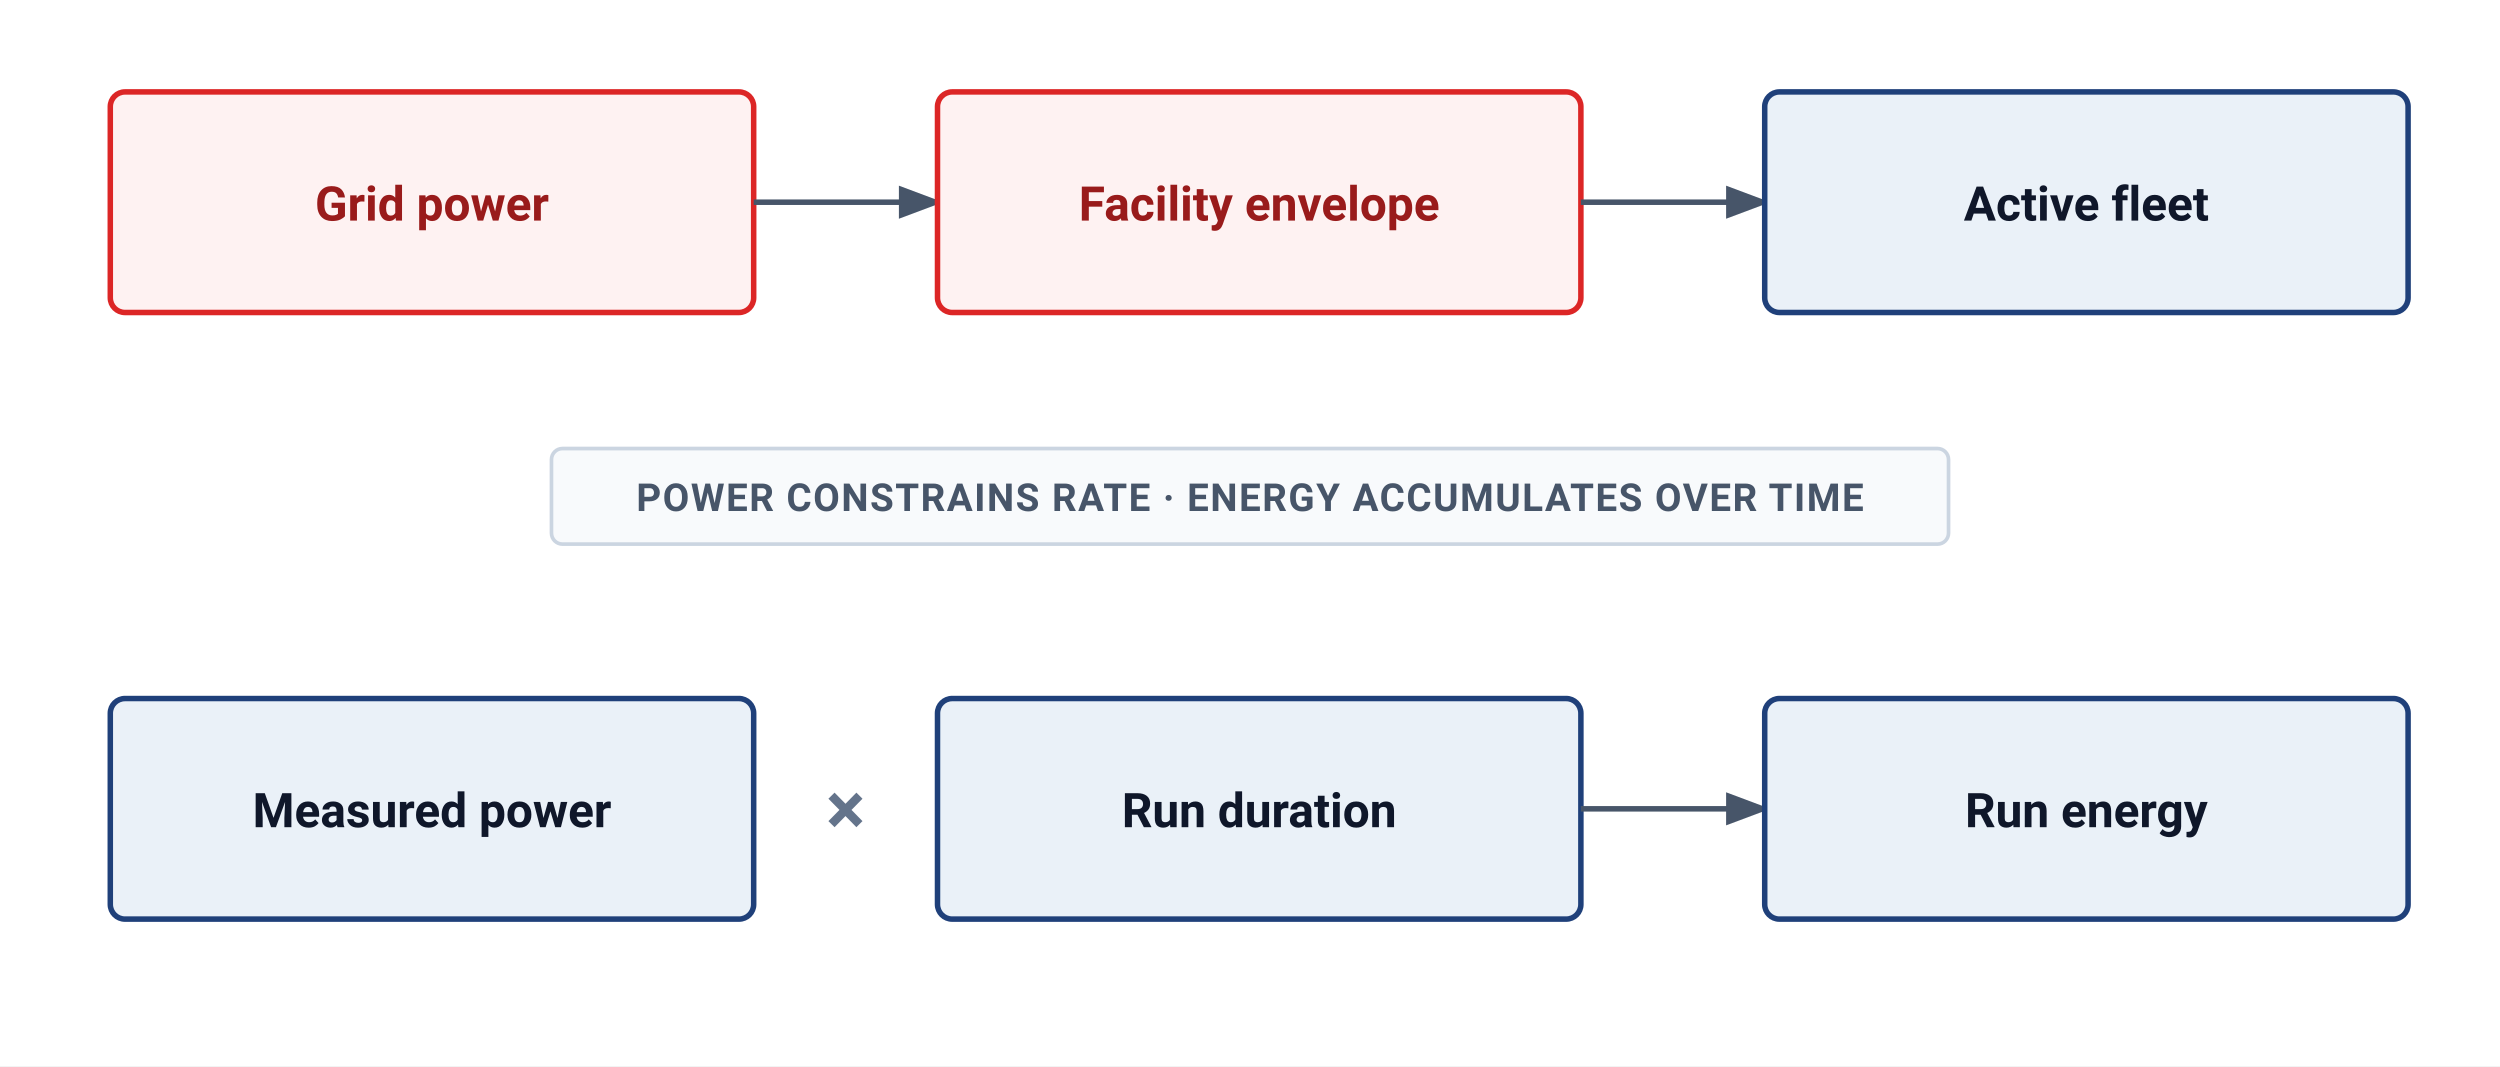
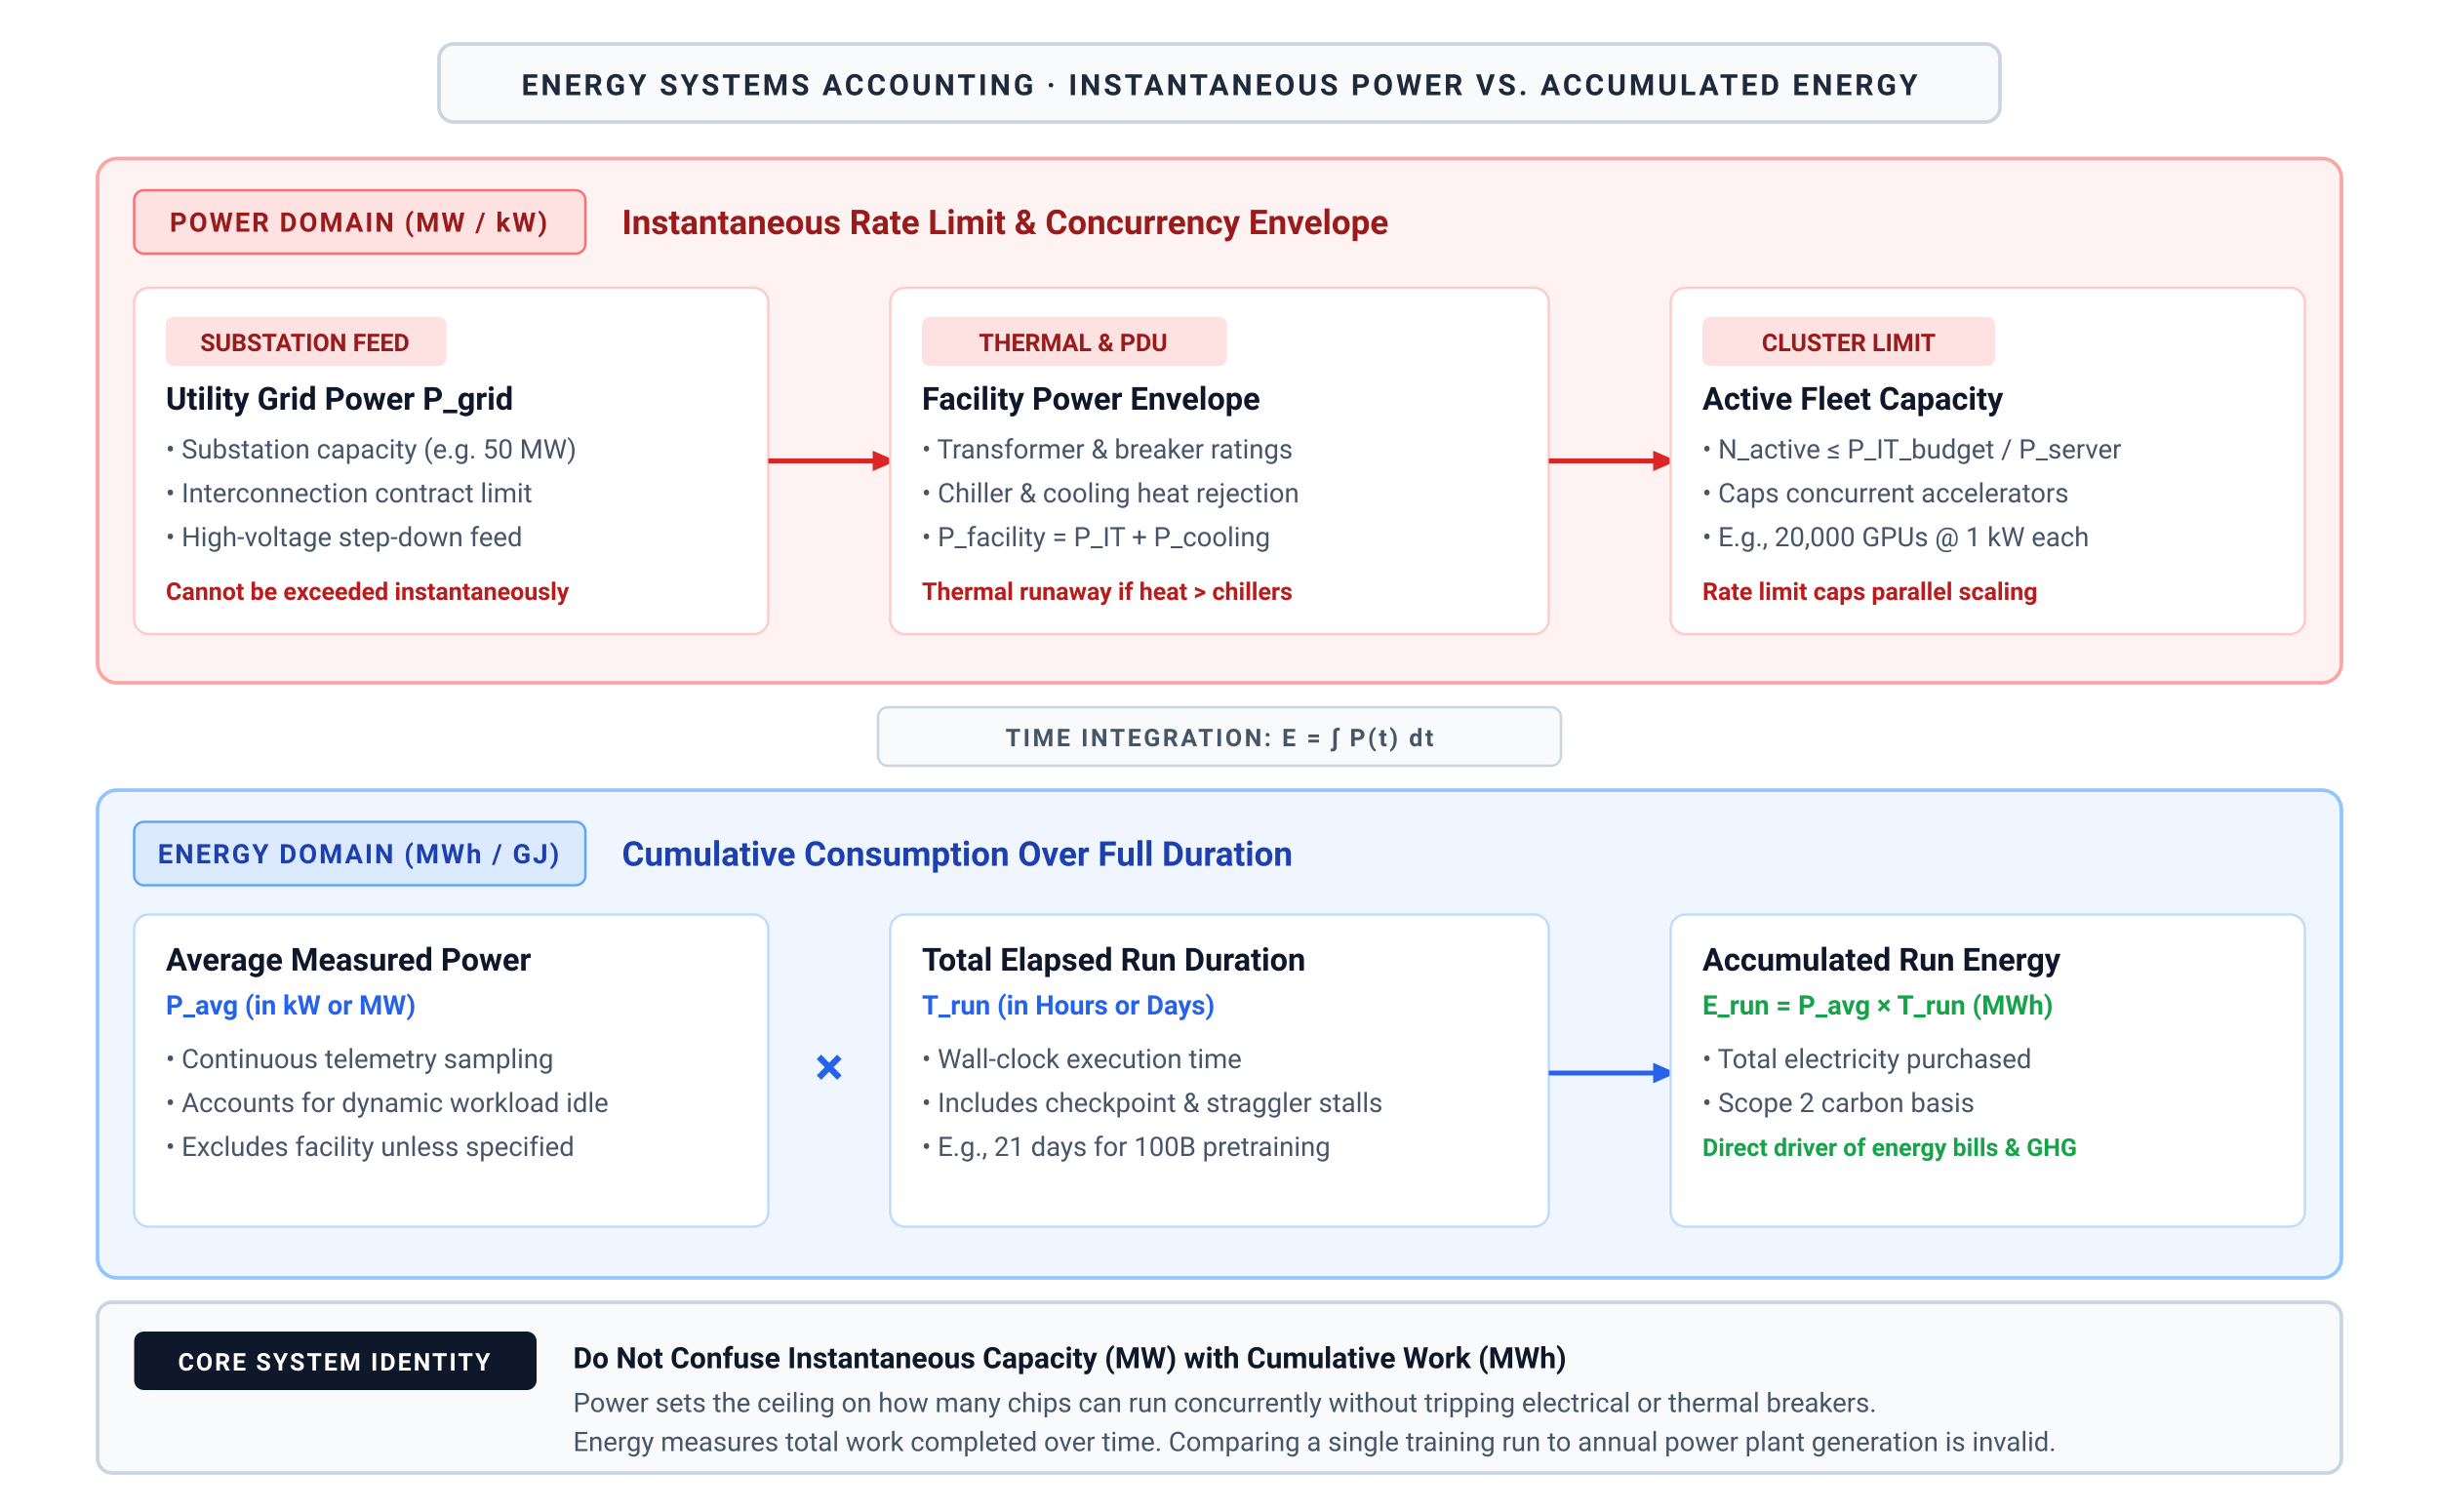
- <svg xmlns="http://www.w3.org/2000/svg" viewBox="0 0 680 290" width="100%" height="100%" font-family="-apple-system, BlinkMacSystemFont, 'Segoe UI', Roboto, Helvetica, Arial, sans-serif">
-   <rect width="100%" height="100%" fill="#ffffff" />
+ <svg xmlns="http://www.w3.org/2000/svg" viewBox="0 0 1000 620" width="100%" height="100%">
  <defs>
-     <marker id="arr" markerWidth="8" markerHeight="6" refX="7" refY="3" orient="auto">
-       <path d="M0 0 L8 3 L0 6 Z" fill="#475569" />
+     <marker id="arrow-blue" viewBox="0 0 10 10" refX="6" refY="5" markerWidth="6" markerHeight="6" orient="auto-start-reverse">
+       <path d="M 0 1.5 L 8 5 L 0 8.5 z" fill="#2563eb" />
+     </marker>
+     <marker id="arrow-red" viewBox="0 0 10 10" refX="6" refY="5" markerWidth="6" markerHeight="6" orient="auto-start-reverse">
+       <path d="M 0 1.5 L 8 5 L 0 8.5 z" fill="#dc2626" />
+     </marker>
+     <marker id="arrow-green" viewBox="0 0 10 10" refX="6" refY="5" markerWidth="6" markerHeight="6" orient="auto-start-reverse">
+       <path d="M 0 1.5 L 8 5 L 0 8.5 z" fill="#16a34a" />
+     </marker>
+     <marker id="arrow-amber" viewBox="0 0 10 10" refX="6" refY="5" markerWidth="6" markerHeight="6" orient="auto-start-reverse">
+       <path d="M 0 1.5 L 8 5 L 0 8.5 z" fill="#d97706" />
+     </marker>
+     <marker id="arrow-purple" viewBox="0 0 10 10" refX="6" refY="5" markerWidth="6" markerHeight="6" orient="auto-start-reverse">
+       <path d="M 0 1.5 L 8 5 L 0 8.5 z" fill="#7c3aed" />
+     </marker>
+     <marker id="arrow-slate" viewBox="0 0 10 10" refX="6" refY="5" markerWidth="6" markerHeight="6" orient="auto-start-reverse">
+       <path d="M 0 1.5 L 8 5 L 0 8.5 z" fill="#64748b" />
    </marker>
  </defs>
-   <rect x="30" y="25" width="175" height="60" rx="4" fill="#FEF2F2" stroke="#DC2626" stroke-width="1.5" />
-   <text x="117.5" y="60" text-anchor="middle" font-size="13" font-weight="600" fill="#991b1b">Grid power</text>
-   <path d="M205 55 L255 55" fill="none" stroke="#475569" stroke-width="1.5" marker-end="url(#arr)" />
-   <rect x="255" y="25" width="175" height="60" rx="4" fill="#FEF2F2" stroke="#DC2626" stroke-width="1.5" />
-   <text x="342.5" y="60" text-anchor="middle" font-size="13" font-weight="600" fill="#991b1b">Facility envelope</text>
-   <path d="M430 55 L480 55" fill="none" stroke="#475569" stroke-width="1.5" marker-end="url(#arr)" />
-   <rect x="480" y="25" width="175" height="60" rx="4" fill="#EAF1F8" stroke="#1F407A" stroke-width="1.5" />
-   <text x="567.5" y="60" text-anchor="middle" font-size="13" font-weight="600" fill="#0f172a">Active fleet</text>
-   <rect x="150" y="122" width="380" height="26" rx="3" fill="#F8FAFC" stroke="#CBD5E1" stroke-width="1" />
-   <text x="340" y="139" text-anchor="middle" font-size="10.5" font-weight="700" fill="#475569" letter-spacing="0.4">POWER CONSTRAINS RATE · ENERGY ACCUMULATES OVER TIME</text>
-   <rect x="30" y="190" width="175" height="60" rx="4" fill="#EAF1F8" stroke="#1F407A" stroke-width="1.5" />
-   <text x="117.5" y="225" text-anchor="middle" font-size="13" font-weight="600" fill="#0f172a">Measured power</text>
-   <text x="230" y="227" text-anchor="middle" font-size="20" font-weight="600" fill="#64748b">×</text>
-   <rect x="255" y="190" width="175" height="60" rx="4" fill="#EAF1F8" stroke="#1F407A" stroke-width="1.5" />
-   <text x="342.5" y="225" text-anchor="middle" font-size="13" font-weight="600" fill="#0f172a">Run duration</text>
-   <path d="M430 220 L480 220" fill="none" stroke="#475569" stroke-width="1.5" marker-end="url(#arr)" />
-   <rect x="480" y="190" width="175" height="60" rx="4" fill="#EAF1F8" stroke="#1F407A" stroke-width="1.5" />
-   <text x="567.5" y="225" text-anchor="middle" font-size="13" font-weight="600" fill="#0f172a">Run energy</text>
+   <style>
+     text { font-family: system-ui, -apple-system, 'Segoe UI', Roboto, Helvetica, Arial, sans-serif; }
+   </style>
+   <rect width="1000" height="620" fill="#ffffff" />
+   <rect x="180.0" y="18" width="640" height="32" rx="6" fill="#f8fafc" stroke="#cbd5e1" stroke-width="1.5" />
+   <text x="500.0" y="39" text-anchor="middle" font-size="12" font-weight="700" fill="#1e293b" letter-spacing="1.2px">ENERGY SYSTEMS ACCOUNTING · INSTANTANEOUS POWER VS. ACCUMULATED ENERGY</text>
+   <rect x="40" y="65" width="920" height="215" rx="8" fill="#fef2f2" stroke="#fca5a5" stroke-width="1.5" />
+   <rect x="55" y="78" width="185" height="26" rx="4" fill="#fee2e2" stroke="#f87171" stroke-width="1" />
+   <text x="147" y="95" text-anchor="middle" font-size="11" font-weight="700" fill="#991b1b" letter-spacing="0.8px">POWER DOMAIN (MW / kW)</text>
+   <text x="255" y="96" font-size="14" font-weight="700" fill="#991b1b">Instantaneous Rate Limit &amp; Concurrency Envelope</text>
+   <rect x="55" y="118" width="260" height="142" rx="6" fill="#ffffff" stroke="#fecaca" stroke-width="1" />
+   <rect x="68" y="130" width="115" height="20" rx="3" fill="#fee2e2" />
+   <text x="125" y="144" text-anchor="middle" font-size="10" font-weight="700" fill="#991b1b">SUBSTATION FEED</text>
+   <text x="68" y="168" font-size="13" font-weight="700" fill="#0f172a">Utility Grid Power P_grid</text>
+   <text x="68" y="188" font-size="11" fill="#475569">• Substation capacity (e.g. 50 MW)</text>
+   <text x="68" y="206" font-size="11" fill="#475569">• Interconnection contract limit</text>
+   <text x="68" y="224" font-size="11" fill="#475569">• High-voltage step-down feed</text>
+   <text x="68" y="246" font-size="10" font-weight="600" fill="#b91c1c">Cannot be exceeded instantaneously</text>
+   <path d="M 315 189 L 365 189" fill="none" stroke="#dc2626" stroke-width="2" marker-end="url(#arrow-red)" />
+   <rect x="365" y="118" width="270" height="142" rx="6" fill="#ffffff" stroke="#fecaca" stroke-width="1" />
+   <rect x="378" y="130" width="125" height="20" rx="3" fill="#fee2e2" />
+   <text x="440" y="144" text-anchor="middle" font-size="10" font-weight="700" fill="#991b1b">THERMAL &amp; PDU</text>
+   <text x="378" y="168" font-size="13" font-weight="700" fill="#0f172a">Facility Power Envelope</text>
+   <text x="378" y="188" font-size="11" fill="#475569">• Transformer &amp; breaker ratings</text>
+   <text x="378" y="206" font-size="11" fill="#475569">• Chiller &amp; cooling heat rejection</text>
+   <text x="378" y="224" font-size="11" fill="#475569">• P_facility = P_IT + P_cooling</text>
+   <text x="378" y="246" font-size="10" font-weight="600" fill="#b91c1c">Thermal runaway if heat &gt; chillers</text>
+   <path d="M 635 189 L 685 189" fill="none" stroke="#dc2626" stroke-width="2" marker-end="url(#arrow-red)" />
+   <rect x="685" y="118" width="260" height="142" rx="6" fill="#ffffff" stroke="#fecaca" stroke-width="1" />
+   <rect x="698" y="130" width="120" height="20" rx="3" fill="#fee2e2" />
+   <text x="758" y="144" text-anchor="middle" font-size="10" font-weight="700" fill="#991b1b">CLUSTER LIMIT</text>
+   <text x="698" y="168" font-size="13" font-weight="700" fill="#0f172a">Active Fleet Capacity</text>
+   <text x="698" y="188" font-size="11" fill="#475569">• N_active ≤ P_IT_budget / P_server</text>
+   <text x="698" y="206" font-size="11" fill="#475569">• Caps concurrent accelerators</text>
+   <text x="698" y="224" font-size="11" fill="#475569">• E.g., 20,000 GPUs @ 1 kW each</text>
+   <text x="698" y="246" font-size="10" font-weight="600" fill="#b91c1c">Rate limit caps parallel scaling</text>
+   <rect x="360" y="290" width="280" height="24" rx="4" fill="#f8fafc" stroke="#cbd5e1" stroke-width="1" />
+   <text x="500" y="306" text-anchor="middle" font-size="10" font-weight="700" fill="#475569" letter-spacing="1px">TIME INTEGRATION: E = ∫ P(t) dt</text>
+   <rect x="40" y="324" width="920" height="200" rx="8" fill="#eff6ff" stroke="#93c5fd" stroke-width="1.5" />
+   <rect x="55" y="337" width="185" height="26" rx="4" fill="#dbeafe" stroke="#60a5fa" stroke-width="1" />
+   <text x="147" y="354" text-anchor="middle" font-size="11" font-weight="700" fill="#1e40af" letter-spacing="0.8px">ENERGY DOMAIN (MWh / GJ)</text>
+   <text x="255" y="355" font-size="14" font-weight="700" fill="#1e40af">Cumulative Consumption Over Full Duration</text>
+   <rect x="55" y="375" width="260" height="128" rx="6" fill="#ffffff" stroke="#bfdbfe" stroke-width="1" />
+   <text x="68" y="398" font-size="13" font-weight="700" fill="#0f172a">Average Measured Power</text>
+   <text x="68" y="416" font-size="11" font-weight="600" fill="#2563eb">P_avg (in kW or MW)</text>
+   <text x="68" y="438" font-size="11" fill="#475569">• Continuous telemetry sampling</text>
+   <text x="68" y="456" font-size="11" fill="#475569">• Accounts for dynamic workload idle</text>
+   <text x="68" y="474" font-size="11" fill="#475569">• Excludes facility unless specified</text>
+   <text x="340" y="445" text-anchor="middle" font-size="22" font-weight="700" fill="#2563eb">×</text>
+   <rect x="365" y="375" width="270" height="128" rx="6" fill="#ffffff" stroke="#bfdbfe" stroke-width="1" />
+   <text x="378" y="398" font-size="13" font-weight="700" fill="#0f172a">Total Elapsed Run Duration</text>
+   <text x="378" y="416" font-size="11" font-weight="600" fill="#2563eb">T_run (in Hours or Days)</text>
+   <text x="378" y="438" font-size="11" fill="#475569">• Wall-clock execution time</text>
+   <text x="378" y="456" font-size="11" fill="#475569">• Includes checkpoint &amp; straggler stalls</text>
+   <text x="378" y="474" font-size="11" fill="#475569">• E.g., 21 days for 100B pretraining</text>
+   <path d="M 635 440 L 685 440" fill="none" stroke="#2563eb" stroke-width="2" marker-end="url(#arrow-blue)" />
+   <rect x="685" y="375" width="260" height="128" rx="6" fill="#ffffff" stroke="#bfdbfe" stroke-width="1" />
+   <text x="698" y="398" font-size="13" font-weight="700" fill="#0f172a">Accumulated Run Energy</text>
+   <text x="698" y="416" font-size="11" font-weight="700" fill="#16a34a">E_run = P_avg × T_run (MWh)</text>
+   <text x="698" y="438" font-size="11" fill="#475569">• Total electricity purchased</text>
+   <text x="698" y="456" font-size="11" fill="#475569">• Scope 2 carbon basis</text>
+   <text x="698" y="474" font-size="10" font-weight="600" fill="#16a34a">Direct driver of energy bills &amp; GHG</text>
+   <rect x="40" y="534" width="920" height="70" rx="6" fill="#f8fafc" stroke="#cbd5e1" stroke-width="1.5" />
+   <rect x="55" y="546" width="165" height="24" rx="4" fill="#0f172a" />
+   <text x="137" y="562" text-anchor="middle" font-size="10" font-weight="700" fill="#ffffff" letter-spacing="0.8px">CORE SYSTEM IDENTITY</text>
+   <text x="235" y="561" font-size="12" font-weight="700" fill="#0f172a">Do Not Confuse Instantaneous Capacity (MW) with Cumulative Work (MWh)</text>
+   <text x="235" y="579" font-size="11" fill="#475569">Power sets the ceiling on how many chips can run concurrently without tripping electrical or thermal breakers.</text>
+   <text x="235" y="595" font-size="11" fill="#475569">Energy measures total work completed over time. Comparing a single training run to annual power plant generation is invalid.</text>
</svg>
